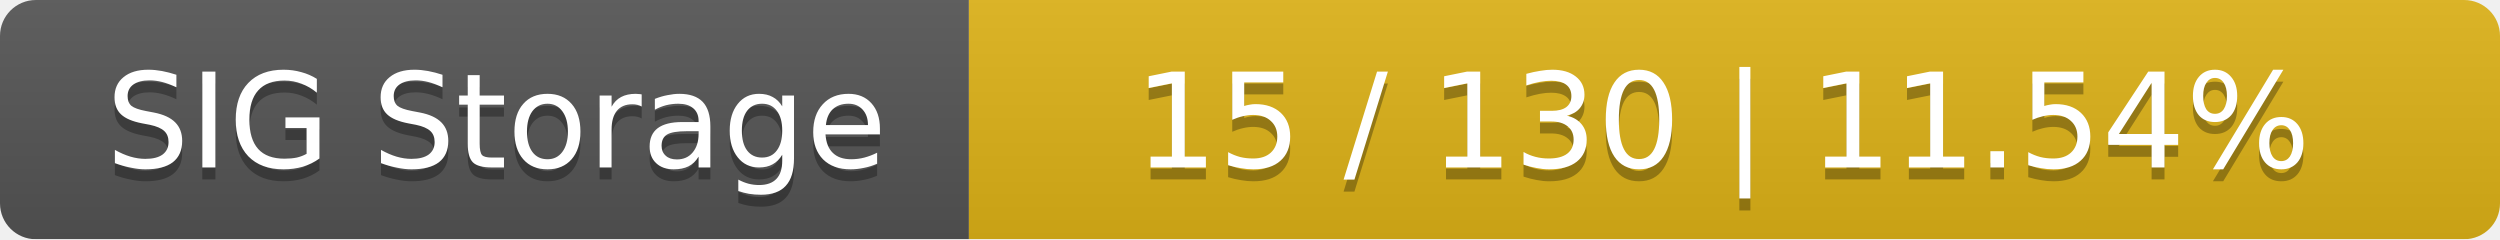
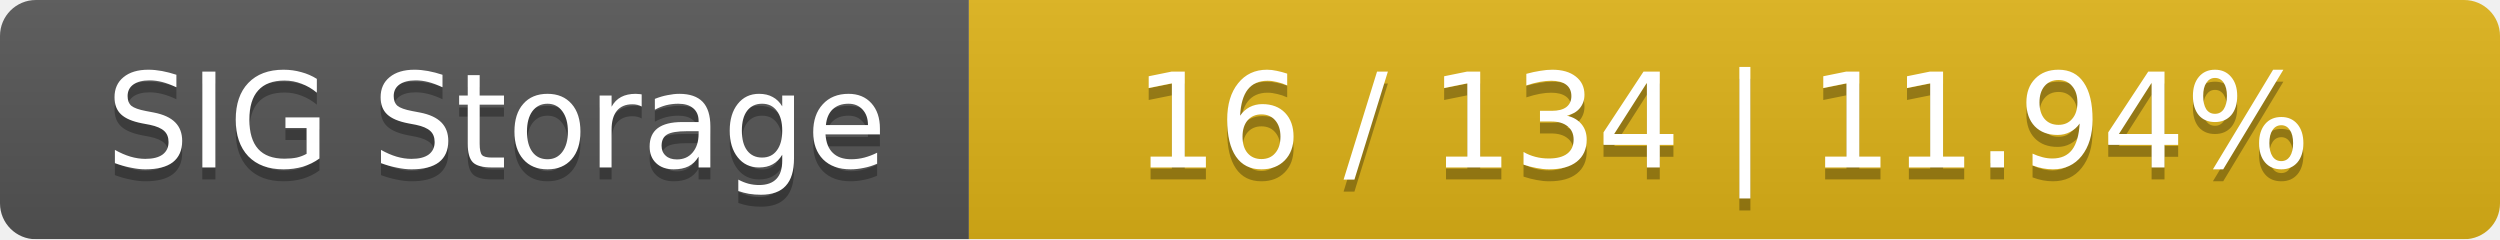
<svg xmlns="http://www.w3.org/2000/svg" width="209" height="20">
  <linearGradient id="smooth" x2="0" y2="100%">
    <stop offset="0" stop-color="#bbb" stop-opacity=".1" />
    <stop offset="1" stop-opacity=".1" />
  </linearGradient>
  <mask id="round">
    <rect width="209" height="20" rx="3" fill="#fff" />
  </mask>
  <g mask="url(#round)">
    <rect width="81" height="20" fill="#555" />
    <rect x="81" width="128" height="20" fill="#dfb317" />
    <rect width="209" height="20" fill="url(#smooth)" />
  </g>
  <g fill="#fff" text-anchor="middle" font-family="DejaVu Sans,Verdana,Geneva,sans-serif" font-size="11">
    <text x="41.5" y="15" fill="#010101" fill-opacity=".3">SIG Storage</text>
    <text x="41.5" y="14">SIG Storage</text>
-     <text x="144" y="15" fill="#010101" fill-opacity=".3">15 / 130    |    11.54%</text>
-     <text x="144" y="14">15 / 130    |    11.54%</text>
+     <text x="144" y="15" fill="#010101" fill-opacity=".3">16 / 134    |    11.94%</text>
+     <text x="144" y="14">16 / 134    |    11.94%</text>
  </g>
</svg>
